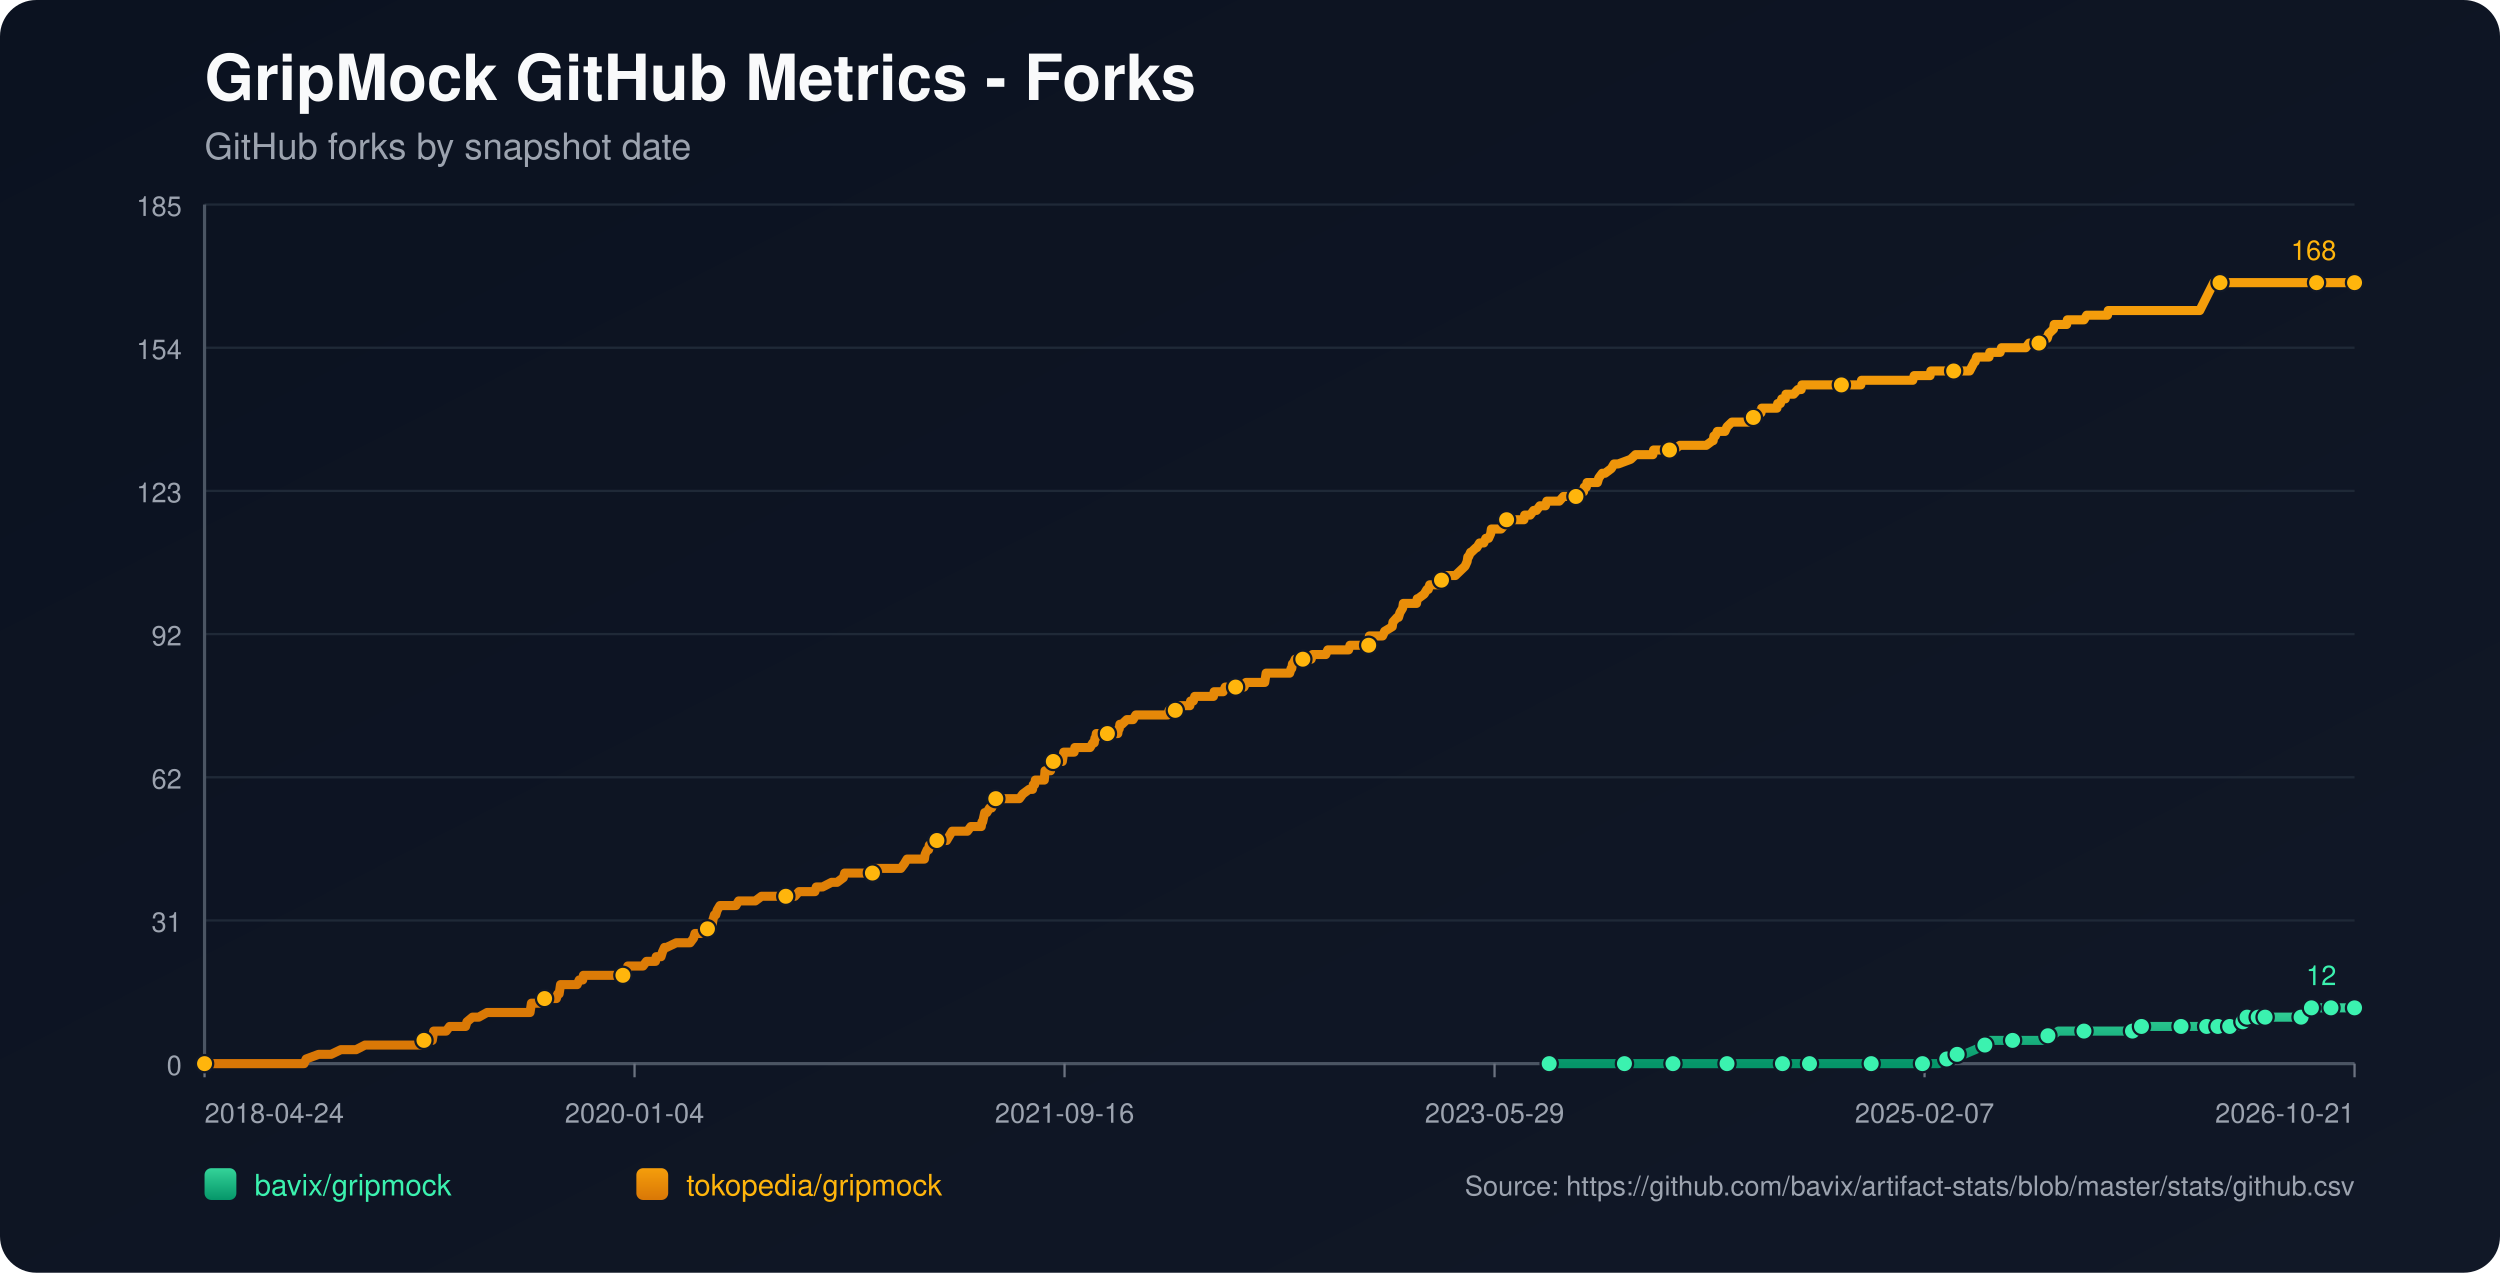
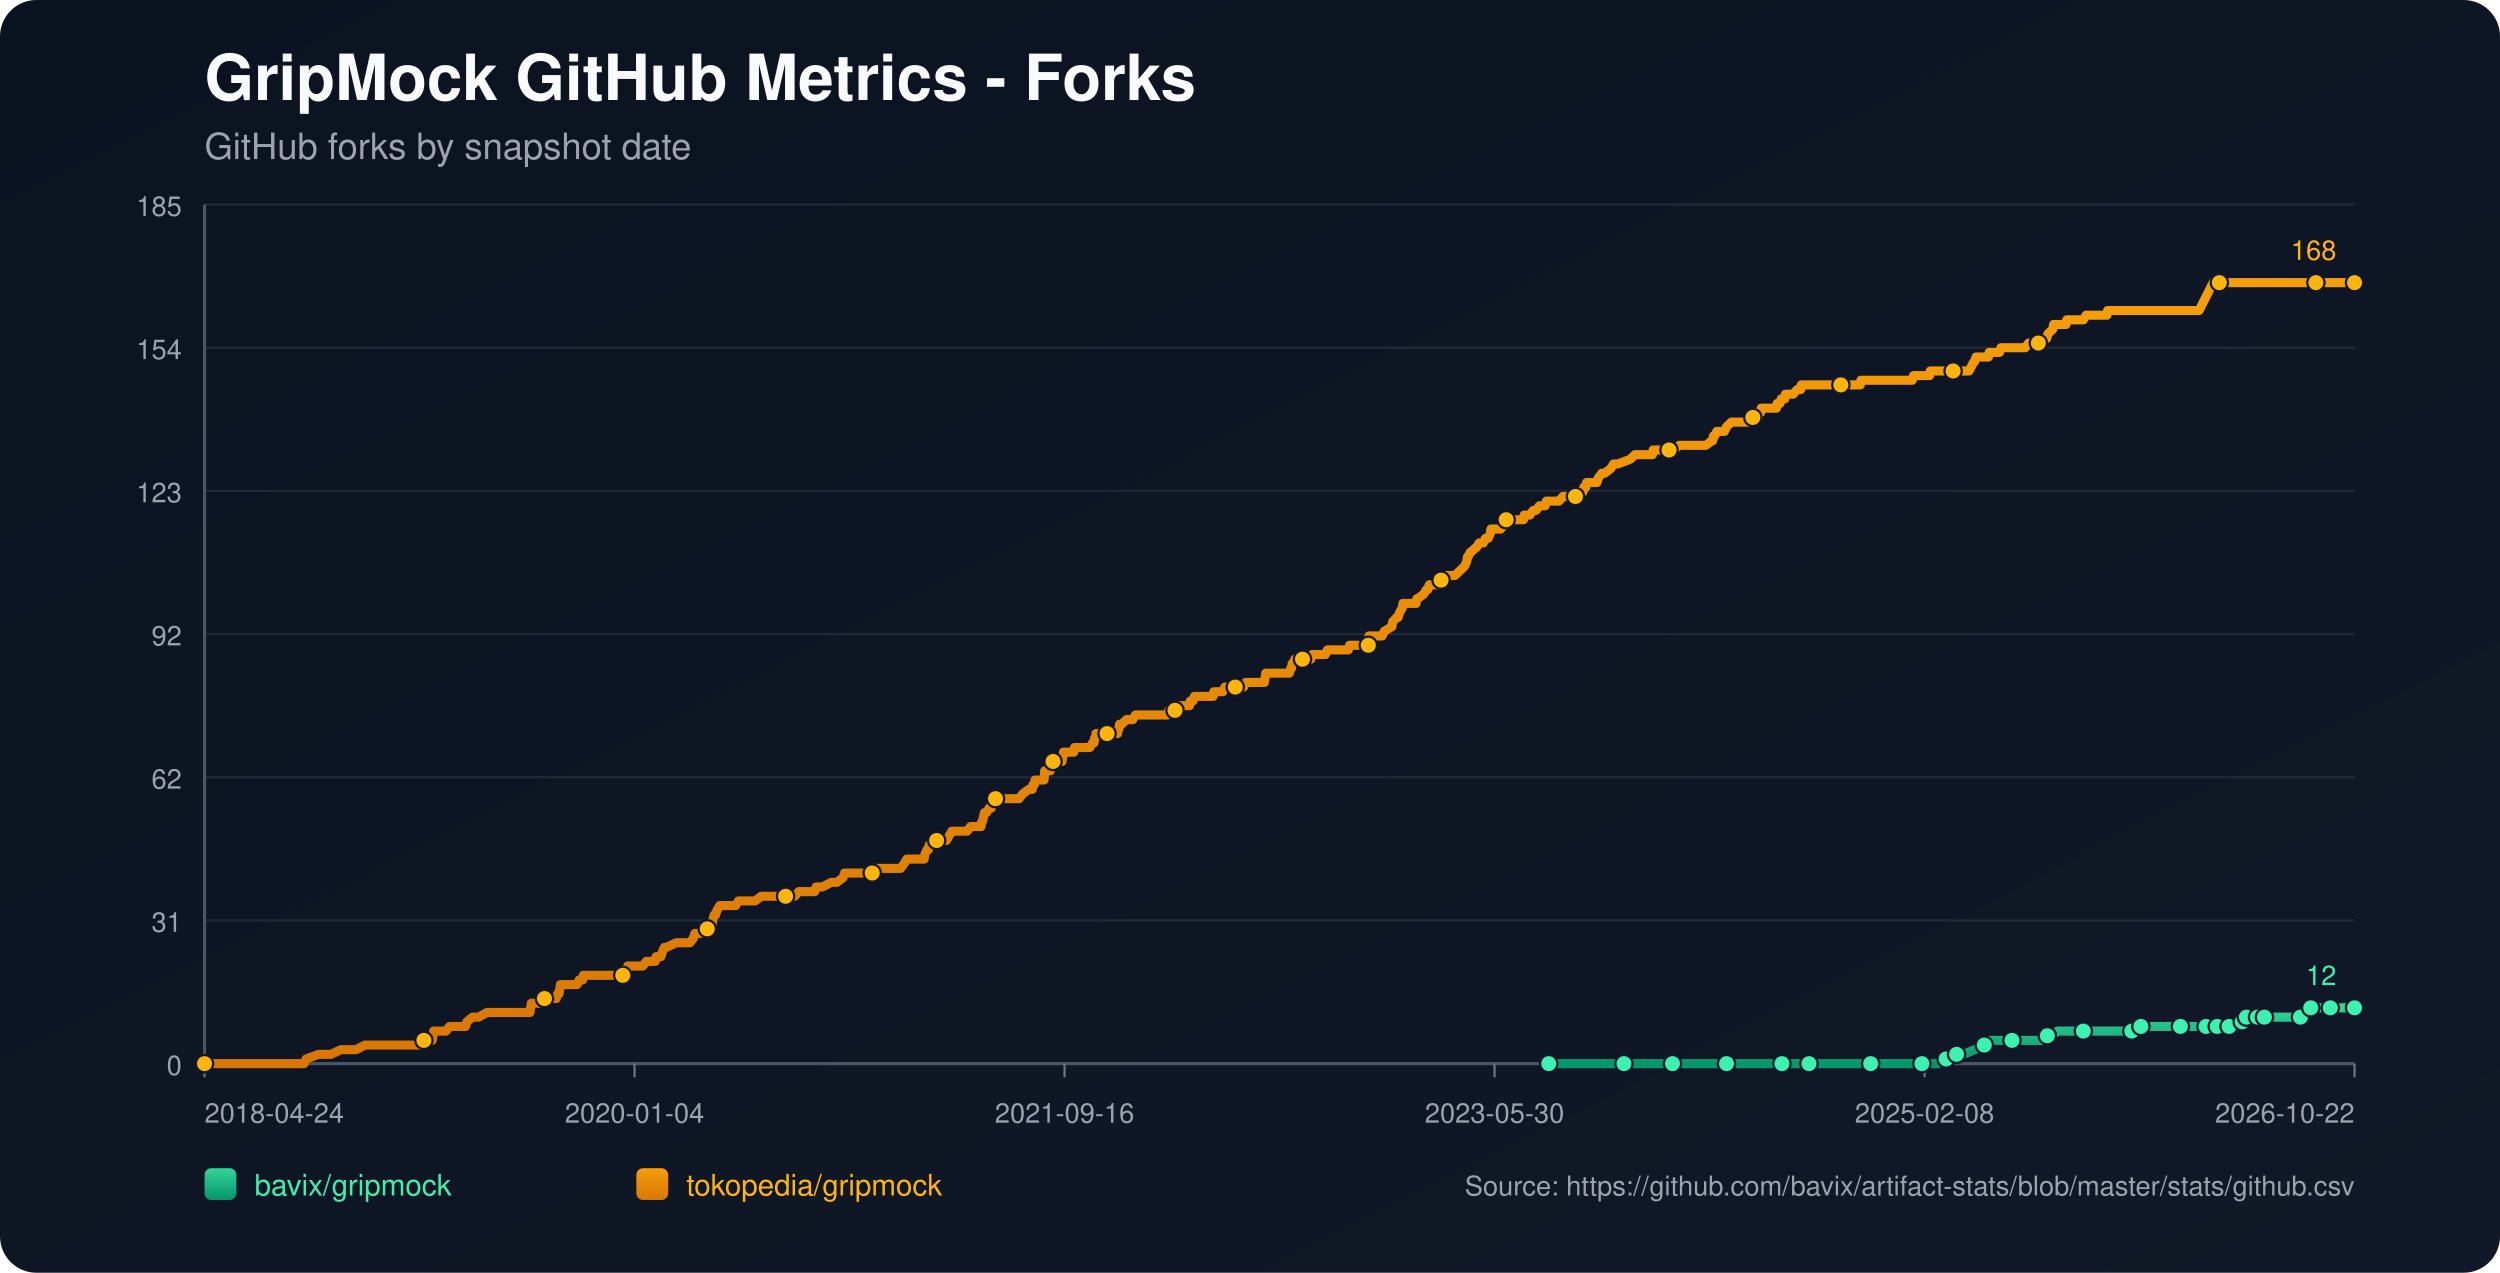
<svg xmlns="http://www.w3.org/2000/svg" width="1100" height="560" viewBox="0 0 1100 560">
  <defs>
    <linearGradient id="bg" x1="0" y1="0" x2="1" y2="1">
      <stop offset="0%" stop-color="#0b1220" />
      <stop offset="100%" stop-color="#111827" />
    </linearGradient>
    <linearGradient id="repo-0" x1="0" y1="0" x2="0" y2="1">
      <stop offset="0%" stop-color="#34d399" />
      <stop offset="100%" stop-color="#059669" />
    </linearGradient>
    <linearGradient id="repo-1" x1="0" y1="0" x2="0" y2="1">
      <stop offset="0%" stop-color="#f59e0b" />
      <stop offset="100%" stop-color="#d97706" />
    </linearGradient>
  </defs>
  <rect x="0" y="0" width="1100" height="560" fill="url(#bg)" rx="16" />
  <text x="90" y="44" fill="#f9fafb" font-size="28" font-family="-apple-system,BlinkMacSystemFont,Segoe UI,Helvetica,Arial,sans-serif" font-weight="700">GripMock GitHub Metrics - Forks</text>
  <text x="90" y="70" fill="#9ca3af" font-size="16" font-family="-apple-system,BlinkMacSystemFont,Segoe UI,Helvetica,Arial,sans-serif">GitHub forks by snapshot date</text>
  <line x1="90" y1="90.00" x2="1036" y2="90.00" stroke="#1f2937" stroke-width="1" />
  <text x="80" y="95.00" text-anchor="end" fill="#9ca3af" font-size="12" font-family="-apple-system,BlinkMacSystemFont,Segoe UI,Helvetica,Arial,sans-serif">185</text>
  <line x1="90" y1="153.00" x2="1036" y2="153.00" stroke="#1f2937" stroke-width="1" />
  <text x="80" y="158.00" text-anchor="end" fill="#9ca3af" font-size="12" font-family="-apple-system,BlinkMacSystemFont,Segoe UI,Helvetica,Arial,sans-serif">154</text>
  <line x1="90" y1="216.00" x2="1036" y2="216.00" stroke="#1f2937" stroke-width="1" />
  <text x="80" y="221.00" text-anchor="end" fill="#9ca3af" font-size="12" font-family="-apple-system,BlinkMacSystemFont,Segoe UI,Helvetica,Arial,sans-serif">123</text>
  <line x1="90" y1="279.00" x2="1036" y2="279.00" stroke="#1f2937" stroke-width="1" />
  <text x="80" y="284.00" text-anchor="end" fill="#9ca3af" font-size="12" font-family="-apple-system,BlinkMacSystemFont,Segoe UI,Helvetica,Arial,sans-serif">92</text>
  <line x1="90" y1="342.00" x2="1036" y2="342.00" stroke="#1f2937" stroke-width="1" />
  <text x="80" y="347.00" text-anchor="end" fill="#9ca3af" font-size="12" font-family="-apple-system,BlinkMacSystemFont,Segoe UI,Helvetica,Arial,sans-serif">62</text>
  <line x1="90" y1="405.00" x2="1036" y2="405.00" stroke="#1f2937" stroke-width="1" />
  <text x="80" y="410.00" text-anchor="end" fill="#9ca3af" font-size="12" font-family="-apple-system,BlinkMacSystemFont,Segoe UI,Helvetica,Arial,sans-serif">31</text>
  <line x1="90" y1="468.00" x2="1036" y2="468.00" stroke="#1f2937" stroke-width="1" />
  <text x="80" y="473.00" text-anchor="end" fill="#9ca3af" font-size="12" font-family="-apple-system,BlinkMacSystemFont,Segoe UI,Helvetica,Arial,sans-serif">0</text>
  <line x1="90" y1="468" x2="1036" y2="468" stroke="#4b5563" stroke-width="1.4" />
  <line x1="90" y1="90" x2="90" y2="468" stroke="#4b5563" stroke-width="1.4" />
  <line x1="90.00" y1="468" x2="90.00" y2="474" stroke="#6b7280" stroke-width="1" />
  <text x="90.00" y="494" text-anchor="start" fill="#9ca3af" font-size="12" font-family="-apple-system,BlinkMacSystemFont,Segoe UI,Helvetica,Arial,sans-serif">2018-04-24</text>
  <line x1="279.20" y1="468" x2="279.20" y2="474" stroke="#6b7280" stroke-width="1" />
  <text x="279.20" y="494" text-anchor="middle" fill="#9ca3af" font-size="12" font-family="-apple-system,BlinkMacSystemFont,Segoe UI,Helvetica,Arial,sans-serif">2020-01-04</text>
  <line x1="468.40" y1="468" x2="468.40" y2="474" stroke="#6b7280" stroke-width="1" />
  <text x="468.40" y="494" text-anchor="middle" fill="#9ca3af" font-size="12" font-family="-apple-system,BlinkMacSystemFont,Segoe UI,Helvetica,Arial,sans-serif">2021-09-16</text>
  <line x1="657.60" y1="468" x2="657.60" y2="474" stroke="#6b7280" stroke-width="1" />
-   <text x="657.60" y="494" text-anchor="middle" fill="#9ca3af" font-size="12" font-family="-apple-system,BlinkMacSystemFont,Segoe UI,Helvetica,Arial,sans-serif">2023-05-29</text>
+   <text x="657.60" y="494" text-anchor="middle" fill="#9ca3af" font-size="12" font-family="-apple-system,BlinkMacSystemFont,Segoe UI,Helvetica,Arial,sans-serif">2023-05-30</text>
  <line x1="846.80" y1="468" x2="846.80" y2="474" stroke="#6b7280" stroke-width="1" />
-   <text x="846.80" y="494" text-anchor="middle" fill="#9ca3af" font-size="12" font-family="-apple-system,BlinkMacSystemFont,Segoe UI,Helvetica,Arial,sans-serif">2025-02-07</text>
+   <text x="846.80" y="494" text-anchor="middle" fill="#9ca3af" font-size="12" font-family="-apple-system,BlinkMacSystemFont,Segoe UI,Helvetica,Arial,sans-serif">2025-02-08</text>
  <line x1="1036.00" y1="468" x2="1036.00" y2="474" stroke="#6b7280" stroke-width="1" />
-   <text x="1036.00" y="494" text-anchor="end" fill="#9ca3af" font-size="12" font-family="-apple-system,BlinkMacSystemFont,Segoe UI,Helvetica,Arial,sans-serif">2026-10-21</text>
-   <polyline fill="none" stroke="url(#repo-0)" stroke-width="4" stroke-linecap="round" stroke-linejoin="round" points="681.64,468.00 687.92,468.00 700.12,468.00 712.93,468.00 714.76,468.00 717.81,468.00 728.79,468.00 730.92,468.00 736.10,468.00 736.41,468.00 740.98,468.00 748.30,468.00 759.89,468.00 762.94,468.00 766.91,468.00 770.26,468.00 784.29,468.00 788.56,468.00 789.17,468.00 790.39,468.00 796.18,468.00 808.99,468.00 811.74,468.00 818.14,468.00 823.33,468.00 823.94,468.00 824.55,468.00 843.45,468.00 845.89,468.00 846.50,468.00 852.30,468.00 852.91,468.00 856.57,465.95 857.79,465.95 858.09,465.95 858.40,465.95 861.14,463.91 862.67,463.91 864.19,463.91 869.07,461.86 873.34,459.82 874.87,459.82 875.48,457.77 881.88,457.77 885.54,457.77 896.52,457.77 898.65,457.77 899.26,455.73 901.09,455.73 902.92,455.73 905.67,453.68 910.55,453.68 916.95,453.68 920.92,453.68 931.59,453.68 933.72,453.68 938.30,453.68 938.60,453.68 939.52,453.68 941.96,453.68 942.26,451.64 950.50,451.64 956.90,451.64 957.51,451.64 959.65,451.64 965.75,451.64 967.88,451.64 969.41,451.64 970.93,451.64 974.05,451.64 974.96,451.64 975.27,451.64 975.88,451.64 976.18,451.64 976.49,451.64 980.76,451.64 981.07,451.64 981.37,451.64 985.04,451.64 985.34,449.59 986.87,449.59 987.18,449.59 987.48,449.59 988.40,449.59 988.71,447.55 992.70,447.55 992.99,447.55 993.30,447.55 993.60,447.55 994.83,447.55 995.11,447.55 996.33,447.55 996.65,447.55 1002.12,447.55 1002.43,447.55 1002.73,447.55 1012.48,447.55 1012.79,445.50 1016.42,445.50 1016.73,445.50 1017.03,443.45 1020.75,443.45 1021.05,443.45 1025.33,443.45 1025.63,443.45 1031.75,443.45 1032.06,443.45 1036.00,443.45" />
-   <circle cx="681.64" cy="468.00" r="3.8" fill="#3bf2af" stroke="#111827" stroke-width="1" />
-   <circle cx="714.76" cy="468.00" r="3.8" fill="#3bf2af" stroke="#111827" stroke-width="1" />
-   <circle cx="736.10" cy="468.00" r="3.8" fill="#3bf2af" stroke="#111827" stroke-width="1" />
-   <circle cx="759.89" cy="468.00" r="3.8" fill="#3bf2af" stroke="#111827" stroke-width="1" />
-   <circle cx="784.29" cy="468.00" r="3.8" fill="#3bf2af" stroke="#111827" stroke-width="1" />
-   <circle cx="796.18" cy="468.00" r="3.8" fill="#3bf2af" stroke="#111827" stroke-width="1" />
-   <circle cx="823.33" cy="468.00" r="3.8" fill="#3bf2af" stroke="#111827" stroke-width="1" />
-   <circle cx="845.89" cy="468.00" r="3.8" fill="#3bf2af" stroke="#111827" stroke-width="1" />
-   <circle cx="856.57" cy="465.95" r="3.8" fill="#3bf2af" stroke="#111827" stroke-width="1" />
-   <circle cx="861.14" cy="463.91" r="3.8" fill="#3bf2af" stroke="#111827" stroke-width="1" />
-   <circle cx="873.34" cy="459.82" r="3.8" fill="#3bf2af" stroke="#111827" stroke-width="1" />
-   <circle cx="885.54" cy="457.77" r="3.8" fill="#3bf2af" stroke="#111827" stroke-width="1" />
-   <circle cx="901.09" cy="455.73" r="3.8" fill="#3bf2af" stroke="#111827" stroke-width="1" />
-   <circle cx="916.95" cy="453.68" r="3.8" fill="#3bf2af" stroke="#111827" stroke-width="1" />
-   <circle cx="938.30" cy="453.68" r="3.8" fill="#3bf2af" stroke="#111827" stroke-width="1" />
-   <circle cx="942.26" cy="451.64" r="3.8" fill="#3bf2af" stroke="#111827" stroke-width="1" />
-   <circle cx="959.65" cy="451.64" r="3.8" fill="#3bf2af" stroke="#111827" stroke-width="1" />
-   <circle cx="970.93" cy="451.64" r="3.8" fill="#3bf2af" stroke="#111827" stroke-width="1" />
-   <circle cx="975.88" cy="451.64" r="3.8" fill="#3bf2af" stroke="#111827" stroke-width="1" />
-   <circle cx="981.07" cy="451.64" r="3.8" fill="#3bf2af" stroke="#111827" stroke-width="1" />
-   <circle cx="986.87" cy="449.59" r="3.8" fill="#3bf2af" stroke="#111827" stroke-width="1" />
-   <circle cx="988.71" cy="447.55" r="3.8" fill="#3bf2af" stroke="#111827" stroke-width="1" />
-   <circle cx="993.60" cy="447.55" r="3.8" fill="#3bf2af" stroke="#111827" stroke-width="1" />
-   <circle cx="996.65" cy="447.55" r="3.8" fill="#3bf2af" stroke="#111827" stroke-width="1" />
-   <circle cx="1012.48" cy="447.55" r="3.8" fill="#3bf2af" stroke="#111827" stroke-width="1" />
-   <circle cx="1017.03" cy="443.45" r="3.8" fill="#3bf2af" stroke="#111827" stroke-width="1" />
-   <circle cx="1025.63" cy="443.45" r="3.8" fill="#3bf2af" stroke="#111827" stroke-width="1" />
+   <text x="1036.00" y="494" text-anchor="end" fill="#9ca3af" font-size="12" font-family="-apple-system,BlinkMacSystemFont,Segoe UI,Helvetica,Arial,sans-serif">2026-10-22</text>
+   <polyline fill="none" stroke="url(#repo-0)" stroke-width="4" stroke-linecap="round" stroke-linejoin="round" points="681.45,468.00 687.73,468.00 699.92,468.00 712.73,468.00 714.56,468.00 717.60,468.00 728.58,468.00 730.71,468.00 735.90,468.00 736.20,468.00 740.77,468.00 748.09,468.00 759.68,468.00 762.72,468.00 766.69,468.00 770.04,468.00 784.07,468.00 788.33,468.00 788.94,468.00 790.16,468.00 795.96,468.00 808.76,468.00 811.50,468.00 817.91,468.00 823.09,468.00 823.70,468.00 824.31,468.00 843.21,468.00 845.65,468.00 846.26,468.00 852.05,468.00 852.66,468.00 856.32,465.95 857.54,465.95 857.84,465.95 858.15,465.95 860.89,463.91 862.42,463.91 863.94,463.91 868.82,461.86 873.09,459.82 874.61,459.82 875.22,457.77 881.62,457.77 885.28,457.77 896.26,457.77 898.39,457.77 899.00,455.73 900.83,455.73 902.66,455.73 905.40,453.68 910.28,453.68 916.68,453.68 920.65,453.68 931.32,453.68 933.45,453.68 938.02,453.68 938.33,453.68 939.24,453.68 941.68,453.68 941.99,451.64 950.22,451.64 956.62,451.64 957.23,451.64 959.37,451.64 965.46,451.64 967.60,451.64 969.12,451.64 970.65,451.64 973.77,451.64 974.67,451.64 974.98,451.64 975.59,451.64 975.90,451.64 976.20,451.64 980.47,451.64 980.78,451.64 981.08,451.64 984.75,451.64 985.05,449.59 986.58,449.59 986.89,449.59 987.19,449.59 988.11,449.59 988.42,447.55 992.41,447.55 992.70,447.55 993.01,447.55 993.31,447.55 994.53,447.55 994.82,447.55 996.04,447.55 996.36,447.55 1001.83,447.55 1002.13,447.55 1002.44,447.55 1012.19,447.55 1012.49,445.50 1016.12,445.50 1016.43,445.50 1016.73,443.45 1020.45,443.45 1020.75,443.45 1025.02,443.45 1025.33,443.45 1031.45,443.45 1031.76,443.45 1036.00,443.45" />
+   <circle cx="681.45" cy="468.00" r="3.8" fill="#3bf2af" stroke="#111827" stroke-width="1" />
+   <circle cx="714.56" cy="468.00" r="3.8" fill="#3bf2af" stroke="#111827" stroke-width="1" />
+   <circle cx="735.90" cy="468.00" r="3.8" fill="#3bf2af" stroke="#111827" stroke-width="1" />
+   <circle cx="759.68" cy="468.00" r="3.8" fill="#3bf2af" stroke="#111827" stroke-width="1" />
+   <circle cx="784.07" cy="468.00" r="3.8" fill="#3bf2af" stroke="#111827" stroke-width="1" />
+   <circle cx="795.96" cy="468.00" r="3.8" fill="#3bf2af" stroke="#111827" stroke-width="1" />
+   <circle cx="823.09" cy="468.00" r="3.8" fill="#3bf2af" stroke="#111827" stroke-width="1" />
+   <circle cx="845.65" cy="468.00" r="3.8" fill="#3bf2af" stroke="#111827" stroke-width="1" />
+   <circle cx="856.32" cy="465.95" r="3.8" fill="#3bf2af" stroke="#111827" stroke-width="1" />
+   <circle cx="860.89" cy="463.91" r="3.8" fill="#3bf2af" stroke="#111827" stroke-width="1" />
+   <circle cx="873.09" cy="459.82" r="3.8" fill="#3bf2af" stroke="#111827" stroke-width="1" />
+   <circle cx="885.28" cy="457.77" r="3.8" fill="#3bf2af" stroke="#111827" stroke-width="1" />
+   <circle cx="900.83" cy="455.73" r="3.8" fill="#3bf2af" stroke="#111827" stroke-width="1" />
+   <circle cx="916.68" cy="453.68" r="3.8" fill="#3bf2af" stroke="#111827" stroke-width="1" />
+   <circle cx="938.02" cy="453.68" r="3.8" fill="#3bf2af" stroke="#111827" stroke-width="1" />
+   <circle cx="941.99" cy="451.64" r="3.8" fill="#3bf2af" stroke="#111827" stroke-width="1" />
+   <circle cx="959.37" cy="451.64" r="3.8" fill="#3bf2af" stroke="#111827" stroke-width="1" />
+   <circle cx="970.65" cy="451.64" r="3.8" fill="#3bf2af" stroke="#111827" stroke-width="1" />
+   <circle cx="975.59" cy="451.64" r="3.8" fill="#3bf2af" stroke="#111827" stroke-width="1" />
+   <circle cx="980.78" cy="451.64" r="3.8" fill="#3bf2af" stroke="#111827" stroke-width="1" />
+   <circle cx="986.58" cy="449.59" r="3.8" fill="#3bf2af" stroke="#111827" stroke-width="1" />
+   <circle cx="988.42" cy="447.55" r="3.8" fill="#3bf2af" stroke="#111827" stroke-width="1" />
+   <circle cx="993.31" cy="447.55" r="3.8" fill="#3bf2af" stroke="#111827" stroke-width="1" />
+   <circle cx="996.36" cy="447.55" r="3.8" fill="#3bf2af" stroke="#111827" stroke-width="1" />
+   <circle cx="1012.19" cy="447.55" r="3.8" fill="#3bf2af" stroke="#111827" stroke-width="1" />
+   <circle cx="1016.73" cy="443.45" r="3.8" fill="#3bf2af" stroke="#111827" stroke-width="1" />
+   <circle cx="1025.33" cy="443.45" r="3.8" fill="#3bf2af" stroke="#111827" stroke-width="1" />
  <circle cx="1036.00" cy="443.45" r="3.8" fill="#3bf2af" stroke="#111827" stroke-width="1" />
  <text x="1028.00" y="433.45" text-anchor="end" fill="#3bf2af" font-size="12" font-family="-apple-system,BlinkMacSystemFont,Segoe UI,Helvetica,Arial,sans-serif">12</text>
-   <polyline fill="none" stroke="url(#repo-1)" stroke-width="4" stroke-linecap="round" stroke-linejoin="round" points="90.00,468.00 91.71,468.00 92.32,468.00 95.67,468.00 99.03,468.00 133.79,468.00 134.71,465.95 140.20,463.91 145.69,463.91 149.96,461.86 153.31,461.86 153.92,461.86 154.23,461.86 154.53,461.86 156.05,461.86 156.66,461.86 160.63,459.82 160.93,459.82 164.59,459.82 165.51,459.82 165.81,459.82 167.34,459.82 168.86,459.82 170.69,459.82 171.61,459.82 176.49,459.82 178.93,459.82 180.45,459.82 180.76,459.82 185.64,459.82 185.94,459.82 186.55,457.77 189.60,457.77 190.21,457.77 190.52,455.73 190.82,453.68 196.31,453.68 197.84,451.64 203.63,451.64 204.85,451.64 205.46,449.59 207.90,447.55 210.64,447.55 214.30,445.50 214.61,445.50 216.74,445.50 218.88,445.50 221.93,445.50 222.84,445.50 224.98,445.50 227.11,445.50 228.94,445.50 229.25,445.50 229.55,445.50 231.99,445.50 232.60,445.50 233.21,445.50 233.52,443.45 233.82,441.41 234.13,441.41 236.57,441.41 237.18,441.41 239.62,439.36 244.80,439.36 245.41,437.32 245.72,437.32 246.02,437.32 246.63,433.23 247.85,433.23 248.16,433.23 249.99,433.23 250.29,433.23 252.42,433.23 253.34,433.23 253.95,433.23 254.86,431.18 256.39,431.18 256.69,429.14 257.61,429.14 260.35,429.14 263.71,429.14 264.62,429.14 265.54,429.14 265.84,429.14 267.06,429.14 267.37,429.14 267.98,429.14 268.89,429.14 270.42,429.14 271.03,429.14 271.33,429.14 271.64,429.14 273.16,429.14 274.08,429.14 274.69,429.14 275.91,427.09 276.21,425.05 277.74,425.05 281.09,425.05 282.92,425.05 284.45,423.00 284.75,423.00 286.89,423.00 288.41,423.00 288.72,420.95 290.55,420.95 290.85,420.95 291.46,418.91 292.38,416.86 292.68,416.86 292.99,416.86 293.29,416.86 297.56,414.82 301.22,414.82 301.52,414.82 302.13,414.82 303.35,414.82 303.66,414.82 305.18,412.77 305.79,410.73 306.10,410.73 306.40,410.73 306.71,410.73 308.23,410.73 311.28,408.68 312.50,408.68 312.81,406.64 313.42,406.64 313.72,404.59 314.33,402.55 314.94,402.55 315.55,400.50 316.77,398.45 317.38,398.45 319.21,398.45 319.52,398.45 320.74,398.45 322.57,398.45 323.79,398.45 325.01,396.41 325.31,396.41 325.92,396.41 326.84,396.41 327.75,396.41 329.28,396.41 330.80,396.41 332.33,396.41 335.07,394.36 337.51,394.36 337.82,394.36 338.12,394.36 342.70,394.36 343.61,394.36 344.53,394.36 344.83,394.36 345.75,394.36 347.88,394.36 348.18,394.36 349.71,394.36 351.54,392.32 354.59,392.32 355.50,392.32 356.42,392.32 357.64,392.32 358.25,392.32 358.55,392.32 359.16,390.27 360.69,390.27 361.91,390.27 365.87,388.23 367.40,388.23 368.31,388.23 371.06,386.18 371.67,384.14 371.97,384.14 372.28,384.14 373.80,384.14 374.72,384.14 375.94,384.14 376.24,384.14 376.85,384.14 378.99,384.14 379.29,384.14 379.90,384.14 382.04,384.14 382.65,384.14 383.87,384.14 384.78,382.09 385.09,382.09 385.39,382.09 389.05,382.09 389.66,382.09 390.88,382.09 391.19,382.09 392.41,382.09 393.63,382.09 393.93,382.09 394.24,382.09 395.76,382.09 396.37,382.09 397.89,380.05 399.11,378.00 400.03,378.00 401.86,378.00 403.08,378.00 404.60,378.00 404.91,378.00 405.52,378.00 406.13,378.00 406.74,378.00 407.04,375.95 407.96,373.91 408.26,373.91 408.57,373.91 408.87,371.86 410.40,371.86 411.01,369.82 412.23,369.82 412.84,369.82 413.75,369.82 414.36,369.82 415.28,369.82 416.50,369.82 417.72,367.77 418.94,365.73 419.24,365.73 420.77,365.73 421.07,365.73 421.68,365.73 421.99,365.73 422.60,365.73 422.90,365.73 424.43,365.73 425.65,365.73 427.17,363.68 431.44,363.68 431.75,363.68 432.05,361.64 432.36,361.64 433.27,357.55 433.58,357.55 433.88,357.55 434.19,357.55 435.41,355.50 436.02,355.50 436.32,355.50 437.24,353.45 437.54,351.41 438.15,351.41 439.98,351.41 440.29,351.41 440.59,351.41 441.81,351.41 443.95,351.41 444.25,351.41 444.86,351.41 446.99,351.41 448.52,351.41 450.04,349.36 452.79,347.32 454.01,347.32 454.31,347.32 454.62,345.27 455.23,345.27 455.53,343.23 455.84,343.23 456.75,343.23 457.06,343.23 457.97,343.23 459.50,343.23 459.80,339.14 460.11,339.14 460.41,339.14 460.72,339.14 461.02,339.14 461.33,339.14 461.94,339.14 462.24,339.14 462.55,335.05 463.46,335.05 464.07,335.05 464.68,335.05 465.90,335.05 467.12,335.05 467.43,335.05 467.73,333.00 468.04,330.95 469.56,330.95 470.78,330.95 471.09,330.95 472.31,330.95 472.61,330.95 472.92,328.91 475.97,328.91 476.27,328.91 476.88,328.91 478.41,328.91 479.02,328.91 479.63,328.91 480.85,326.86 481.46,326.86 481.76,324.82 482.07,324.82 482.37,322.77 483.59,322.77 483.90,322.77 484.51,322.77 484.81,322.77 485.73,322.77 486.03,322.77 487.25,322.77 490.00,322.77 490.91,322.77 491.83,322.77 492.13,320.73 492.44,320.73 492.74,318.68 493.04,318.68 493.65,318.68 495.79,316.64 497.01,316.64 497.31,316.64 497.62,316.64 498.53,316.64 499.75,314.59 500.97,314.59 502.50,314.59 502.80,314.59 506.16,314.59 507.68,314.59 508.29,314.59 508.90,314.59 511.34,314.59 511.95,314.59 512.26,314.59 513.17,314.59 513.78,314.59 514.39,312.55 515.00,312.55 515.61,312.55 516.83,312.55 517.14,312.55 517.44,312.55 518.97,310.50 519.58,310.50 519.88,310.50 520.80,310.50 521.41,310.50 522.02,310.50 523.54,310.50 523.85,308.45 524.15,308.45 525.07,308.45 525.68,306.41 526.29,306.41 527.81,306.41 530.56,306.41 530.86,306.41 532.08,306.41 532.39,306.41 533.61,306.41 533.91,306.41 534.22,304.36 534.83,304.36 535.74,304.36 536.05,304.36 536.35,304.36 536.96,304.36 538.18,304.36 539.10,302.32 539.40,302.32 543.36,302.32 543.67,302.32 544.58,302.32 545.19,302.32 547.33,302.32 548.24,300.27 548.55,300.27 548.85,300.27 551.29,300.27 551.60,300.27 551.90,300.27 552.82,300.27 553.12,300.27 553.73,300.27 555.87,300.27 556.48,300.27 557.09,296.18 558.00,296.18 558.31,296.18 559.22,296.18 564.41,296.18 565.63,296.18 565.93,296.18 567.46,296.18 568.07,294.14 568.37,294.14 568.68,292.09 568.98,292.09 569.90,290.05 570.81,290.05 571.12,290.05 572.95,290.05 573.25,290.05 573.86,290.05 574.78,290.05 575.39,290.05 575.69,290.05 576.91,290.05 577.52,288.00 578.13,288.00 579.05,288.00 579.35,288.00 583.32,288.00 584.23,285.95 585.15,285.95 585.45,285.95 586.98,285.95 587.28,285.95 587.59,285.95 587.89,285.95 589.11,285.95 590.02,285.95 592.16,285.95 593.07,285.95 593.38,285.95 593.99,283.91 594.60,283.91 596.43,283.91 596.73,283.91 599.78,283.91 600.09,283.91 601.00,283.91 601.31,283.91 602.22,283.91 602.53,279.82 602.83,279.82 604.36,279.82 604.66,279.82 605.58,279.82 607.10,279.82 608.32,279.82 609.24,277.77 612.59,275.73 612.90,273.68 614.73,271.64 615.34,271.64 615.95,269.59 617.17,267.55 617.47,265.50 619.91,265.50 622.66,265.50 623.27,265.50 623.57,263.45 623.88,263.45 626.62,261.41 627.84,259.36 628.15,259.36 628.45,259.36 629.06,257.32 630.28,257.32 630.59,257.32 631.20,257.32 632.42,257.32 633.94,257.32 634.25,255.27 634.86,255.27 635.16,255.27 635.47,253.23 635.77,253.23 636.08,253.23 636.69,253.23 640.34,253.23 642.48,251.18 644.61,249.14 645.53,247.09 645.83,245.05 646.14,245.05 647.05,243.00 647.36,243.00 649.49,240.95 649.80,240.95 651.02,238.91 651.32,238.91 651.63,238.91 652.85,238.91 653.76,236.86 654.98,236.86 655.90,234.82 656.20,232.77 658.03,232.77 658.64,232.77 659.56,232.77 659.86,232.77 660.47,232.77 662.30,230.73 662.91,228.68 663.52,228.68 663.83,228.68 664.44,228.68 664.74,228.68 665.66,228.68 665.96,228.68 666.57,228.68 667.79,228.68 668.10,228.68 668.71,228.68 669.32,228.68 670.54,228.68 670.84,226.64 672.06,226.64 673.28,226.64 674.81,224.59 675.72,224.59 676.03,224.59 677.55,222.55 677.86,222.55 679.08,222.55 679.99,222.55 680.60,220.50 681.52,220.50 682.74,220.50 683.04,220.50 683.65,220.50 686.09,220.50 687.92,218.45 690.05,218.45 693.41,218.45 693.71,216.41 694.02,216.41 695.85,216.41 696.46,216.41 696.76,216.41 697.07,214.36 697.98,214.36 698.29,212.32 698.90,212.32 701.34,212.32 702.86,212.32 703.47,210.27 705.00,208.23 706.22,208.23 708.96,206.18 710.18,204.14 712.01,204.14 717.50,202.09 719.64,200.05 720.25,200.05 722.99,200.05 723.60,200.05 724.21,200.05 726.04,200.05 726.65,200.05 727.26,200.05 727.57,198.00 727.87,198.00 730.31,198.00 733.06,198.00 734.58,198.00 736.41,198.00 739.15,195.95 741.59,195.95 742.81,195.95 743.42,195.95 744.64,195.95 746.17,195.95 746.78,195.95 747.39,195.95 749.22,195.95 750.44,195.95 750.74,195.95 753.49,193.91 753.79,193.91 754.10,191.86 754.71,191.86 755.62,189.82 756.84,189.82 758.67,189.82 758.98,189.82 759.89,187.77 762.03,185.73 764.16,185.73 765.99,185.73 768.43,185.73 769.04,185.73 769.35,185.73 770.26,183.68 770.57,183.68 770.87,183.68 771.48,183.68 772.70,181.64 774.84,181.64 775.14,179.59 776.06,179.59 777.89,179.59 779.41,179.59 779.72,179.59 780.94,179.59 781.85,179.59 782.16,177.55 783.37,177.55 783.98,175.50 785.51,175.50 785.81,173.45 786.12,173.45 787.95,173.45 788.86,173.45 789.17,173.45 791.00,171.41 792.22,171.41 792.52,171.41 792.83,169.36 794.96,169.36 796.49,169.36 800.15,169.36 800.45,169.36 802.28,169.36 805.03,169.36 808.08,169.36 809.91,169.36 810.21,169.36 810.52,169.36 811.13,169.36 813.57,169.36 815.70,169.36 818.75,169.36 819.06,167.32 821.80,167.32 822.72,167.32 823.94,167.32 833.39,167.32 834.61,167.32 834.91,167.32 837.96,167.32 839.49,167.32 841.62,167.32 842.23,165.27 842.54,165.27 844.37,165.27 845.59,165.27 846.20,165.27 846.50,165.27 846.81,165.27 847.72,165.27 849.25,165.27 849.55,163.23 851.08,163.23 853.21,163.23 855.35,163.23 855.96,163.23 859.31,163.23 859.62,163.23 861.14,163.23 862.67,163.23 865.41,163.23 866.63,163.23 868.77,159.14 869.07,159.14 869.68,157.09 871.21,157.09 871.51,157.09 872.12,157.09 873.04,157.09 873.34,157.09 873.65,157.09 873.95,157.09 875.17,157.09 875.48,155.05 877.31,155.05 877.61,155.05 879.13,155.05 879.44,155.05 880.05,155.05 880.66,153.00 881.57,153.00 884.62,153.00 890.11,153.00 891.33,153.00 892.86,150.95 894.08,150.95 895.30,150.95 896.21,150.95 897.13,150.95 899.26,148.91 900.79,148.91 901.40,146.86 903.53,144.82 903.84,142.77 904.14,142.77 907.50,142.77 909.33,142.77 909.63,140.73 912.38,140.73 916.95,140.73 918.17,138.68 918.48,138.68 919.39,138.68 923.05,138.68 927.32,138.68 927.62,136.64 931.59,136.64 934.03,136.64 945.92,136.64 948.67,136.64 949.58,136.64 951.11,136.64 951.41,136.64 956.90,136.64 959.34,136.64 964.22,136.64 965.75,136.64 967.88,136.64 974.05,124.36 976.80,124.36 977.10,124.36 977.72,124.36 978.02,124.36 978.93,124.36 979.23,124.36 980.46,124.36 980.76,124.36 984.43,124.36 984.73,124.36 985.04,124.36 985.34,124.36 985.65,124.36 986.27,124.36 986.57,124.36 986.87,124.36 987.18,124.36 990.84,124.36 991.16,124.36 993.30,124.36 993.60,124.36 1001.23,124.36 1001.52,124.36 1002.73,124.36 1003.04,124.36 1005.77,124.36 1006.08,124.36 1006.38,124.36 1012.48,124.36 1012.79,124.36 1018.86,124.36 1019.30,124.36 1031.45,124.36 1031.75,124.36 1032.37,124.36 1032.66,124.36 1036.00,124.36" />
+   <polyline fill="none" stroke="url(#repo-1)" stroke-width="4" stroke-linecap="round" stroke-linejoin="round" points="90.00,468.00 91.71,468.00 92.32,468.00 95.67,468.00 99.02,468.00 133.78,468.00 134.69,465.95 140.18,463.91 145.67,463.91 149.94,461.86 153.29,461.86 153.90,461.86 154.20,461.86 154.51,461.86 156.03,461.86 156.64,461.86 160.61,459.82 160.91,459.82 164.57,459.82 165.48,459.82 165.79,459.82 167.31,459.82 168.84,459.82 170.67,459.82 171.58,459.82 176.46,459.82 178.90,459.82 180.42,459.82 180.73,459.82 185.61,459.82 185.91,459.82 186.52,457.77 189.57,457.77 190.18,457.77 190.48,455.73 190.79,453.68 196.28,453.68 197.80,451.64 203.59,451.64 204.81,451.64 205.42,449.59 207.86,447.55 210.61,447.55 214.26,445.50 214.57,445.50 216.70,445.50 218.84,445.50 221.89,445.50 222.80,445.50 224.93,445.50 227.07,445.50 228.90,445.50 229.20,445.50 229.51,445.50 231.95,445.50 232.56,445.50 233.17,445.50 233.47,443.45 233.78,441.41 234.08,441.41 236.52,441.41 237.13,441.41 239.57,439.36 244.75,439.36 245.36,437.32 245.67,437.32 245.97,437.32 246.58,433.23 247.80,433.23 248.10,433.23 249.93,433.23 250.24,433.23 252.37,433.23 253.29,433.23 253.90,433.23 254.81,431.18 256.34,431.18 256.64,429.14 257.56,429.14 260.30,429.14 263.65,429.14 264.57,429.14 265.48,429.14 265.79,429.14 267.01,429.14 267.31,429.14 267.92,429.14 268.84,429.14 270.36,429.14 270.97,429.14 271.27,429.14 271.58,429.14 273.10,429.14 274.02,429.14 274.63,429.14 275.85,427.09 276.15,425.05 277.68,425.05 281.03,425.05 282.86,425.05 284.38,423.00 284.69,423.00 286.82,423.00 288.35,423.00 288.65,420.95 290.48,420.95 290.79,420.95 291.40,418.91 292.31,416.86 292.62,416.86 292.92,416.86 293.23,416.86 297.49,414.82 301.15,414.82 301.46,414.82 302.07,414.82 303.29,414.82 303.59,414.82 305.11,412.77 305.72,410.73 306.03,410.73 306.33,410.73 306.64,410.73 308.16,410.73 311.21,408.68 312.43,408.68 312.74,406.64 313.35,406.64 313.65,404.59 314.26,402.55 314.87,402.55 315.48,400.50 316.70,398.45 317.31,398.45 319.14,398.45 319.44,398.45 320.66,398.45 322.49,398.45 323.71,398.45 324.93,396.41 325.24,396.41 325.85,396.41 326.76,396.41 327.68,396.41 329.20,396.41 330.72,396.41 332.25,396.41 334.99,394.36 337.43,394.36 337.74,394.36 338.04,394.36 342.61,394.36 343.53,394.36 344.44,394.36 344.75,394.36 345.66,394.36 347.80,394.36 348.10,394.36 349.63,394.36 351.46,392.32 354.50,392.32 355.42,392.32 356.33,392.32 357.55,392.32 358.16,392.32 358.47,392.32 359.08,390.27 360.60,390.27 361.82,390.27 365.78,388.23 367.31,388.23 368.22,388.23 370.97,386.18 371.58,384.14 371.88,384.14 372.19,384.14 373.71,384.14 374.63,384.14 375.84,384.14 376.15,384.14 376.76,384.14 378.89,384.14 379.20,384.14 379.81,384.14 381.94,384.14 382.55,384.14 383.77,384.14 384.69,382.09 384.99,382.09 385.30,382.09 388.95,382.09 389.56,382.09 390.78,382.09 391.09,382.09 392.31,382.09 393.53,382.09 393.83,382.09 394.14,382.09 395.66,382.09 396.27,382.09 397.80,380.05 399.01,378.00 399.93,378.00 401.76,378.00 402.98,378.00 404.50,378.00 404.81,378.00 405.42,378.00 406.03,378.00 406.64,378.00 406.94,375.95 407.86,373.91 408.16,373.91 408.47,373.91 408.77,371.86 410.30,371.86 410.90,369.82 412.12,369.82 412.73,369.82 413.65,369.82 414.26,369.82 415.17,369.82 416.39,369.82 417.61,367.77 418.83,365.73 419.14,365.73 420.66,365.73 420.97,365.73 421.58,365.73 421.88,365.73 422.49,365.73 422.79,365.73 424.32,365.73 425.54,365.73 427.06,363.68 431.33,363.68 431.64,363.68 431.94,361.64 432.25,361.64 433.16,357.55 433.47,357.55 433.77,357.55 434.07,357.55 435.29,355.50 435.90,355.50 436.21,355.50 437.12,353.45 437.43,351.41 438.04,351.41 439.87,351.41 440.17,351.41 440.48,351.41 441.70,351.41 443.83,351.41 444.14,351.41 444.75,351.41 446.88,351.41 448.40,351.41 449.93,349.36 452.67,347.32 453.89,347.32 454.20,347.32 454.50,345.27 455.11,345.27 455.42,343.23 455.72,343.23 456.64,343.23 456.94,343.23 457.85,343.23 459.38,343.23 459.68,339.14 459.99,339.14 460.29,339.14 460.60,339.14 460.90,339.14 461.21,339.14 461.82,339.14 462.12,339.14 462.43,335.05 463.34,335.05 463.95,335.05 464.56,335.05 465.78,335.05 467.00,335.05 467.31,335.05 467.61,333.00 467.92,330.95 469.44,330.95 470.66,330.95 470.96,330.95 472.18,330.95 472.49,330.95 472.79,328.91 475.84,328.91 476.15,328.91 476.76,328.91 478.28,328.91 478.89,328.91 479.50,328.91 480.72,326.86 481.33,326.86 481.63,324.82 481.94,324.82 482.24,322.77 483.46,322.77 483.77,322.77 484.38,322.77 484.68,322.77 485.60,322.77 485.90,322.77 487.12,322.77 489.87,322.77 490.78,322.77 491.70,322.77 492.00,320.73 492.31,320.73 492.61,318.68 492.91,318.68 493.52,318.68 495.66,316.64 496.88,316.64 497.18,316.64 497.49,316.64 498.40,316.64 499.62,314.59 500.84,314.59 502.37,314.59 502.67,314.59 506.02,314.59 507.55,314.59 508.16,314.59 508.77,314.59 511.21,314.59 511.82,314.59 512.12,314.59 513.04,314.59 513.65,314.59 514.26,312.55 514.87,312.55 515.48,312.55 516.69,312.55 517.00,312.55 517.30,312.55 518.83,310.50 519.44,310.50 519.74,310.50 520.66,310.50 521.27,310.50 521.88,310.50 523.40,310.50 523.71,308.45 524.01,308.45 524.93,308.45 525.54,306.41 526.15,306.41 527.67,306.41 530.41,306.41 530.72,306.41 531.94,306.41 532.24,306.41 533.46,306.41 533.77,306.41 534.07,304.36 534.68,304.36 535.60,304.36 535.90,304.36 536.21,304.36 536.82,304.36 538.04,304.36 538.95,302.32 539.26,302.32 543.22,302.32 543.52,302.32 544.44,302.32 545.05,302.32 547.18,302.32 548.10,300.27 548.40,300.27 548.71,300.27 551.15,300.27 551.45,300.27 551.75,300.27 552.67,300.27 552.97,300.27 553.58,300.27 555.72,300.27 556.33,300.27 556.94,296.18 557.85,296.18 558.16,296.18 559.07,296.18 564.25,296.18 565.47,296.18 565.78,296.18 567.30,296.18 567.91,294.14 568.22,294.14 568.52,292.09 568.83,292.09 569.74,290.05 570.66,290.05 570.96,290.05 572.79,290.05 573.10,290.05 573.71,290.05 574.62,290.05 575.23,290.05 575.53,290.05 576.75,290.05 577.36,288.00 577.97,288.00 578.89,288.00 579.19,288.00 583.16,288.00 584.07,285.95 584.99,285.95 585.29,285.95 586.81,285.95 587.12,285.95 587.42,285.95 587.73,285.95 588.95,285.95 589.86,285.95 592.00,285.95 592.91,285.95 593.22,285.95 593.83,283.91 594.44,283.91 596.27,283.91 596.57,283.91 599.62,283.91 599.92,283.91 600.84,283.91 601.14,283.91 602.06,283.91 602.36,279.82 602.67,279.82 604.19,279.82 604.50,279.82 605.41,279.82 606.94,279.82 608.16,279.82 609.07,277.77 612.42,275.73 612.73,273.68 614.56,271.64 615.17,271.64 615.78,269.59 617.00,267.55 617.30,265.50 619.74,265.50 622.48,265.50 623.09,265.50 623.40,263.45 623.70,263.45 626.45,261.41 627.67,259.36 627.97,259.36 628.28,259.36 628.89,257.32 630.11,257.32 630.41,257.32 631.02,257.32 632.24,257.32 633.76,257.32 634.07,255.27 634.68,255.27 634.98,255.27 635.29,253.23 635.59,253.23 635.90,253.23 636.51,253.23 640.17,253.23 642.30,251.18 644.44,249.14 645.35,247.09 645.65,245.05 645.96,245.05 646.87,243.00 647.18,243.00 649.31,240.95 649.62,240.95 650.84,238.91 651.14,238.91 651.45,238.91 652.67,238.91 653.58,236.86 654.80,236.86 655.72,234.82 656.02,232.77 657.85,232.77 658.46,232.77 659.37,232.77 659.68,232.77 660.29,232.77 662.12,230.73 662.73,228.68 663.34,228.68 663.64,228.68 664.25,228.68 664.56,228.68 665.47,228.68 665.78,228.68 666.39,228.68 667.61,228.68 667.91,228.68 668.52,228.68 669.13,228.68 670.35,228.68 670.65,226.64 671.87,226.64 673.09,226.64 674.62,224.59 675.53,224.59 675.84,224.59 677.36,222.55 677.67,222.55 678.89,222.55 679.80,222.55 680.41,220.50 681.32,220.50 682.54,220.50 682.85,220.50 683.46,220.50 685.90,220.50 687.73,218.45 689.86,218.45 693.21,218.45 693.52,216.41 693.82,216.41 695.65,216.41 696.26,216.41 696.57,216.41 696.87,214.36 697.79,214.36 698.09,212.32 698.70,212.32 701.14,212.32 702.67,212.32 703.28,210.27 704.80,208.23 706.02,208.23 708.76,206.18 709.98,204.14 711.81,204.14 717.30,202.09 719.43,200.05 720.04,200.05 722.79,200.05 723.40,200.05 724.01,200.05 725.84,200.05 726.45,200.05 727.05,200.05 727.36,198.00 727.66,198.00 730.10,198.00 732.85,198.00 734.37,198.00 736.20,198.00 738.94,195.95 741.38,195.95 742.60,195.95 743.21,195.95 744.43,195.95 745.96,195.95 746.57,195.95 747.18,195.95 749.01,195.95 750.23,195.95 750.53,195.95 753.27,193.91 753.58,193.91 753.88,191.86 754.49,191.86 755.41,189.82 756.63,189.82 758.46,189.82 758.76,189.82 759.68,187.77 761.81,185.73 763.94,185.73 765.77,185.73 768.21,185.73 768.82,185.73 769.13,185.73 770.04,183.68 770.35,183.68 770.65,183.68 771.26,183.68 772.48,181.64 774.61,181.64 774.92,179.59 775.83,179.59 777.66,179.59 779.19,179.59 779.49,179.59 780.71,179.59 781.63,179.59 781.93,177.55 783.15,177.55 783.76,175.50 785.29,175.50 785.59,173.45 785.89,173.45 787.72,173.45 788.64,173.45 788.94,173.45 790.77,171.41 791.99,171.41 792.30,171.41 792.60,169.36 794.74,169.36 796.26,169.36 799.92,169.36 800.22,169.36 802.05,169.36 804.80,169.36 807.85,169.36 809.67,169.36 809.98,169.36 810.28,169.36 810.89,169.36 813.33,169.36 815.47,169.36 818.52,169.36 818.82,167.32 821.56,167.32 822.48,167.32 823.70,167.32 833.15,167.32 834.37,167.32 834.67,167.32 837.72,167.32 839.25,167.32 841.38,167.32 841.99,165.27 842.30,165.27 844.13,165.27 845.34,165.27 845.95,165.27 846.26,165.27 846.56,165.27 847.48,165.27 849.00,165.27 849.31,163.23 850.83,163.23 852.97,163.23 855.10,163.23 855.71,163.23 859.06,163.23 859.37,163.23 860.89,163.23 862.42,163.23 865.16,163.23 866.38,163.23 868.51,159.14 868.82,159.14 869.43,157.09 870.95,157.09 871.26,157.09 871.87,157.09 872.78,157.09 873.09,157.09 873.39,157.09 873.70,157.09 874.92,157.09 875.22,155.05 877.05,155.05 877.36,155.05 878.88,155.05 879.19,155.05 879.79,155.05 880.40,153.00 881.32,153.00 884.37,153.00 889.86,153.00 891.08,153.00 892.60,150.95 893.82,150.95 895.04,150.95 895.95,150.95 896.87,150.95 899.00,148.91 900.53,148.91 901.14,146.86 903.27,144.82 903.57,142.77 903.88,142.77 907.23,142.77 909.06,142.77 909.37,140.73 912.11,140.73 916.68,140.73 917.90,138.68 918.21,138.68 919.12,138.68 922.78,138.68 927.05,138.68 927.35,136.64 931.32,136.64 933.76,136.64 945.65,136.64 948.39,136.64 949.31,136.64 950.83,136.64 951.13,136.64 956.62,136.64 959.06,136.64 963.94,136.64 965.46,136.64 967.60,136.64 973.77,124.36 976.51,124.36 976.81,124.36 977.43,124.36 977.73,124.36 978.64,124.36 978.95,124.36 980.17,124.36 980.47,124.36 984.14,124.36 984.44,124.36 984.75,124.36 985.05,124.36 985.36,124.36 985.98,124.36 986.28,124.36 986.58,124.36 986.89,124.36 990.55,124.36 990.87,124.36 993.01,124.36 993.31,124.36 1000.94,124.36 1001.22,124.36 1002.44,124.36 1002.74,124.36 1005.47,124.36 1005.78,124.36 1006.09,124.36 1012.19,124.36 1012.49,124.36 1018.56,124.36 1019.00,124.36 1031.15,124.36 1031.45,124.36 1032.06,124.36 1032.36,124.36 1036.00,124.36" />
  <circle cx="90.00" cy="468.00" r="3.8" fill="#ffb50c" stroke="#111827" stroke-width="1" />
-   <circle cx="186.55" cy="457.77" r="3.8" fill="#ffb50c" stroke="#111827" stroke-width="1" />
-   <circle cx="239.62" cy="439.36" r="3.8" fill="#ffb50c" stroke="#111827" stroke-width="1" />
-   <circle cx="274.08" cy="429.14" r="3.8" fill="#ffb50c" stroke="#111827" stroke-width="1" />
-   <circle cx="311.28" cy="408.68" r="3.8" fill="#ffb50c" stroke="#111827" stroke-width="1" />
-   <circle cx="345.75" cy="394.36" r="3.8" fill="#ffb50c" stroke="#111827" stroke-width="1" />
-   <circle cx="383.87" cy="384.14" r="3.8" fill="#ffb50c" stroke="#111827" stroke-width="1" />
-   <circle cx="412.23" cy="369.82" r="3.8" fill="#ffb50c" stroke="#111827" stroke-width="1" />
-   <circle cx="438.15" cy="351.41" r="3.8" fill="#ffb50c" stroke="#111827" stroke-width="1" />
-   <circle cx="463.46" cy="335.05" r="3.8" fill="#ffb50c" stroke="#111827" stroke-width="1" />
-   <circle cx="487.25" cy="322.77" r="3.8" fill="#ffb50c" stroke="#111827" stroke-width="1" />
-   <circle cx="517.14" cy="312.55" r="3.8" fill="#ffb50c" stroke="#111827" stroke-width="1" />
-   <circle cx="543.67" cy="302.32" r="3.8" fill="#ffb50c" stroke="#111827" stroke-width="1" />
-   <circle cx="573.25" cy="290.05" r="3.8" fill="#ffb50c" stroke="#111827" stroke-width="1" />
-   <circle cx="602.22" cy="283.91" r="3.8" fill="#ffb50c" stroke="#111827" stroke-width="1" />
-   <circle cx="634.25" cy="255.27" r="3.8" fill="#ffb50c" stroke="#111827" stroke-width="1" />
-   <circle cx="662.91" cy="228.68" r="3.8" fill="#ffb50c" stroke="#111827" stroke-width="1" />
-   <circle cx="693.41" cy="218.45" r="3.8" fill="#ffb50c" stroke="#111827" stroke-width="1" />
-   <circle cx="734.58" cy="198.00" r="3.8" fill="#ffb50c" stroke="#111827" stroke-width="1" />
-   <circle cx="771.48" cy="183.68" r="3.8" fill="#ffb50c" stroke="#111827" stroke-width="1" />
-   <circle cx="810.21" cy="169.36" r="3.8" fill="#ffb50c" stroke="#111827" stroke-width="1" />
-   <circle cx="859.62" cy="163.23" r="3.8" fill="#ffb50c" stroke="#111827" stroke-width="1" />
-   <circle cx="897.13" cy="150.95" r="3.8" fill="#ffb50c" stroke="#111827" stroke-width="1" />
-   <circle cx="976.80" cy="124.36" r="3.8" fill="#ffb50c" stroke="#111827" stroke-width="1" />
-   <circle cx="1019.30" cy="124.36" r="3.8" fill="#ffb50c" stroke="#111827" stroke-width="1" />
+   <circle cx="186.52" cy="457.77" r="3.8" fill="#ffb50c" stroke="#111827" stroke-width="1" />
+   <circle cx="239.57" cy="439.36" r="3.8" fill="#ffb50c" stroke="#111827" stroke-width="1" />
+   <circle cx="274.02" cy="429.14" r="3.8" fill="#ffb50c" stroke="#111827" stroke-width="1" />
+   <circle cx="311.21" cy="408.68" r="3.8" fill="#ffb50c" stroke="#111827" stroke-width="1" />
+   <circle cx="345.66" cy="394.36" r="3.8" fill="#ffb50c" stroke="#111827" stroke-width="1" />
+   <circle cx="383.77" cy="384.14" r="3.8" fill="#ffb50c" stroke="#111827" stroke-width="1" />
+   <circle cx="412.12" cy="369.82" r="3.8" fill="#ffb50c" stroke="#111827" stroke-width="1" />
+   <circle cx="438.04" cy="351.41" r="3.8" fill="#ffb50c" stroke="#111827" stroke-width="1" />
+   <circle cx="463.34" cy="335.05" r="3.8" fill="#ffb50c" stroke="#111827" stroke-width="1" />
+   <circle cx="487.12" cy="322.77" r="3.8" fill="#ffb50c" stroke="#111827" stroke-width="1" />
+   <circle cx="517.00" cy="312.55" r="3.8" fill="#ffb50c" stroke="#111827" stroke-width="1" />
+   <circle cx="543.52" cy="302.32" r="3.8" fill="#ffb50c" stroke="#111827" stroke-width="1" />
+   <circle cx="573.10" cy="290.05" r="3.8" fill="#ffb50c" stroke="#111827" stroke-width="1" />
+   <circle cx="602.06" cy="283.91" r="3.8" fill="#ffb50c" stroke="#111827" stroke-width="1" />
+   <circle cx="634.07" cy="255.27" r="3.8" fill="#ffb50c" stroke="#111827" stroke-width="1" />
+   <circle cx="662.73" cy="228.68" r="3.8" fill="#ffb50c" stroke="#111827" stroke-width="1" />
+   <circle cx="693.21" cy="218.45" r="3.8" fill="#ffb50c" stroke="#111827" stroke-width="1" />
+   <circle cx="734.37" cy="198.00" r="3.8" fill="#ffb50c" stroke="#111827" stroke-width="1" />
+   <circle cx="771.26" cy="183.68" r="3.8" fill="#ffb50c" stroke="#111827" stroke-width="1" />
+   <circle cx="809.98" cy="169.36" r="3.8" fill="#ffb50c" stroke="#111827" stroke-width="1" />
+   <circle cx="859.37" cy="163.23" r="3.8" fill="#ffb50c" stroke="#111827" stroke-width="1" />
+   <circle cx="896.87" cy="150.95" r="3.8" fill="#ffb50c" stroke="#111827" stroke-width="1" />
+   <circle cx="976.51" cy="124.36" r="3.8" fill="#ffb50c" stroke="#111827" stroke-width="1" />
+   <circle cx="1019.00" cy="124.36" r="3.8" fill="#ffb50c" stroke="#111827" stroke-width="1" />
  <circle cx="1036.00" cy="124.36" r="3.8" fill="#ffb50c" stroke="#111827" stroke-width="1" />
  <text x="1028.00" y="114.36" text-anchor="end" fill="#ffb50c" font-size="12" font-family="-apple-system,BlinkMacSystemFont,Segoe UI,Helvetica,Arial,sans-serif">168</text>
  <rect x="90.00" y="514.00" width="14" height="14" fill="url(#repo-0)" rx="3" />
  <text x="112.00" y="526.00" fill="#3bf2af" font-size="13" font-family="-apple-system,BlinkMacSystemFont,Segoe UI,Helvetica,Arial,sans-serif">bavix/gripmock</text>
  <rect x="280.00" y="514.00" width="14" height="14" fill="url(#repo-1)" rx="3" />
  <text x="302.00" y="526.00" fill="#ffb50c" font-size="13" font-family="-apple-system,BlinkMacSystemFont,Segoe UI,Helvetica,Arial,sans-serif">tokopedia/gripmock</text>
  <text x="1036.00" y="526.00" text-anchor="end" fill="#9ca3af" font-size="12" font-family="-apple-system,BlinkMacSystemFont,Segoe UI,Helvetica,Arial,sans-serif">Source: https://github.com/bavix/artifact-stats/blob/master/stats/github.csv</text>
</svg>
